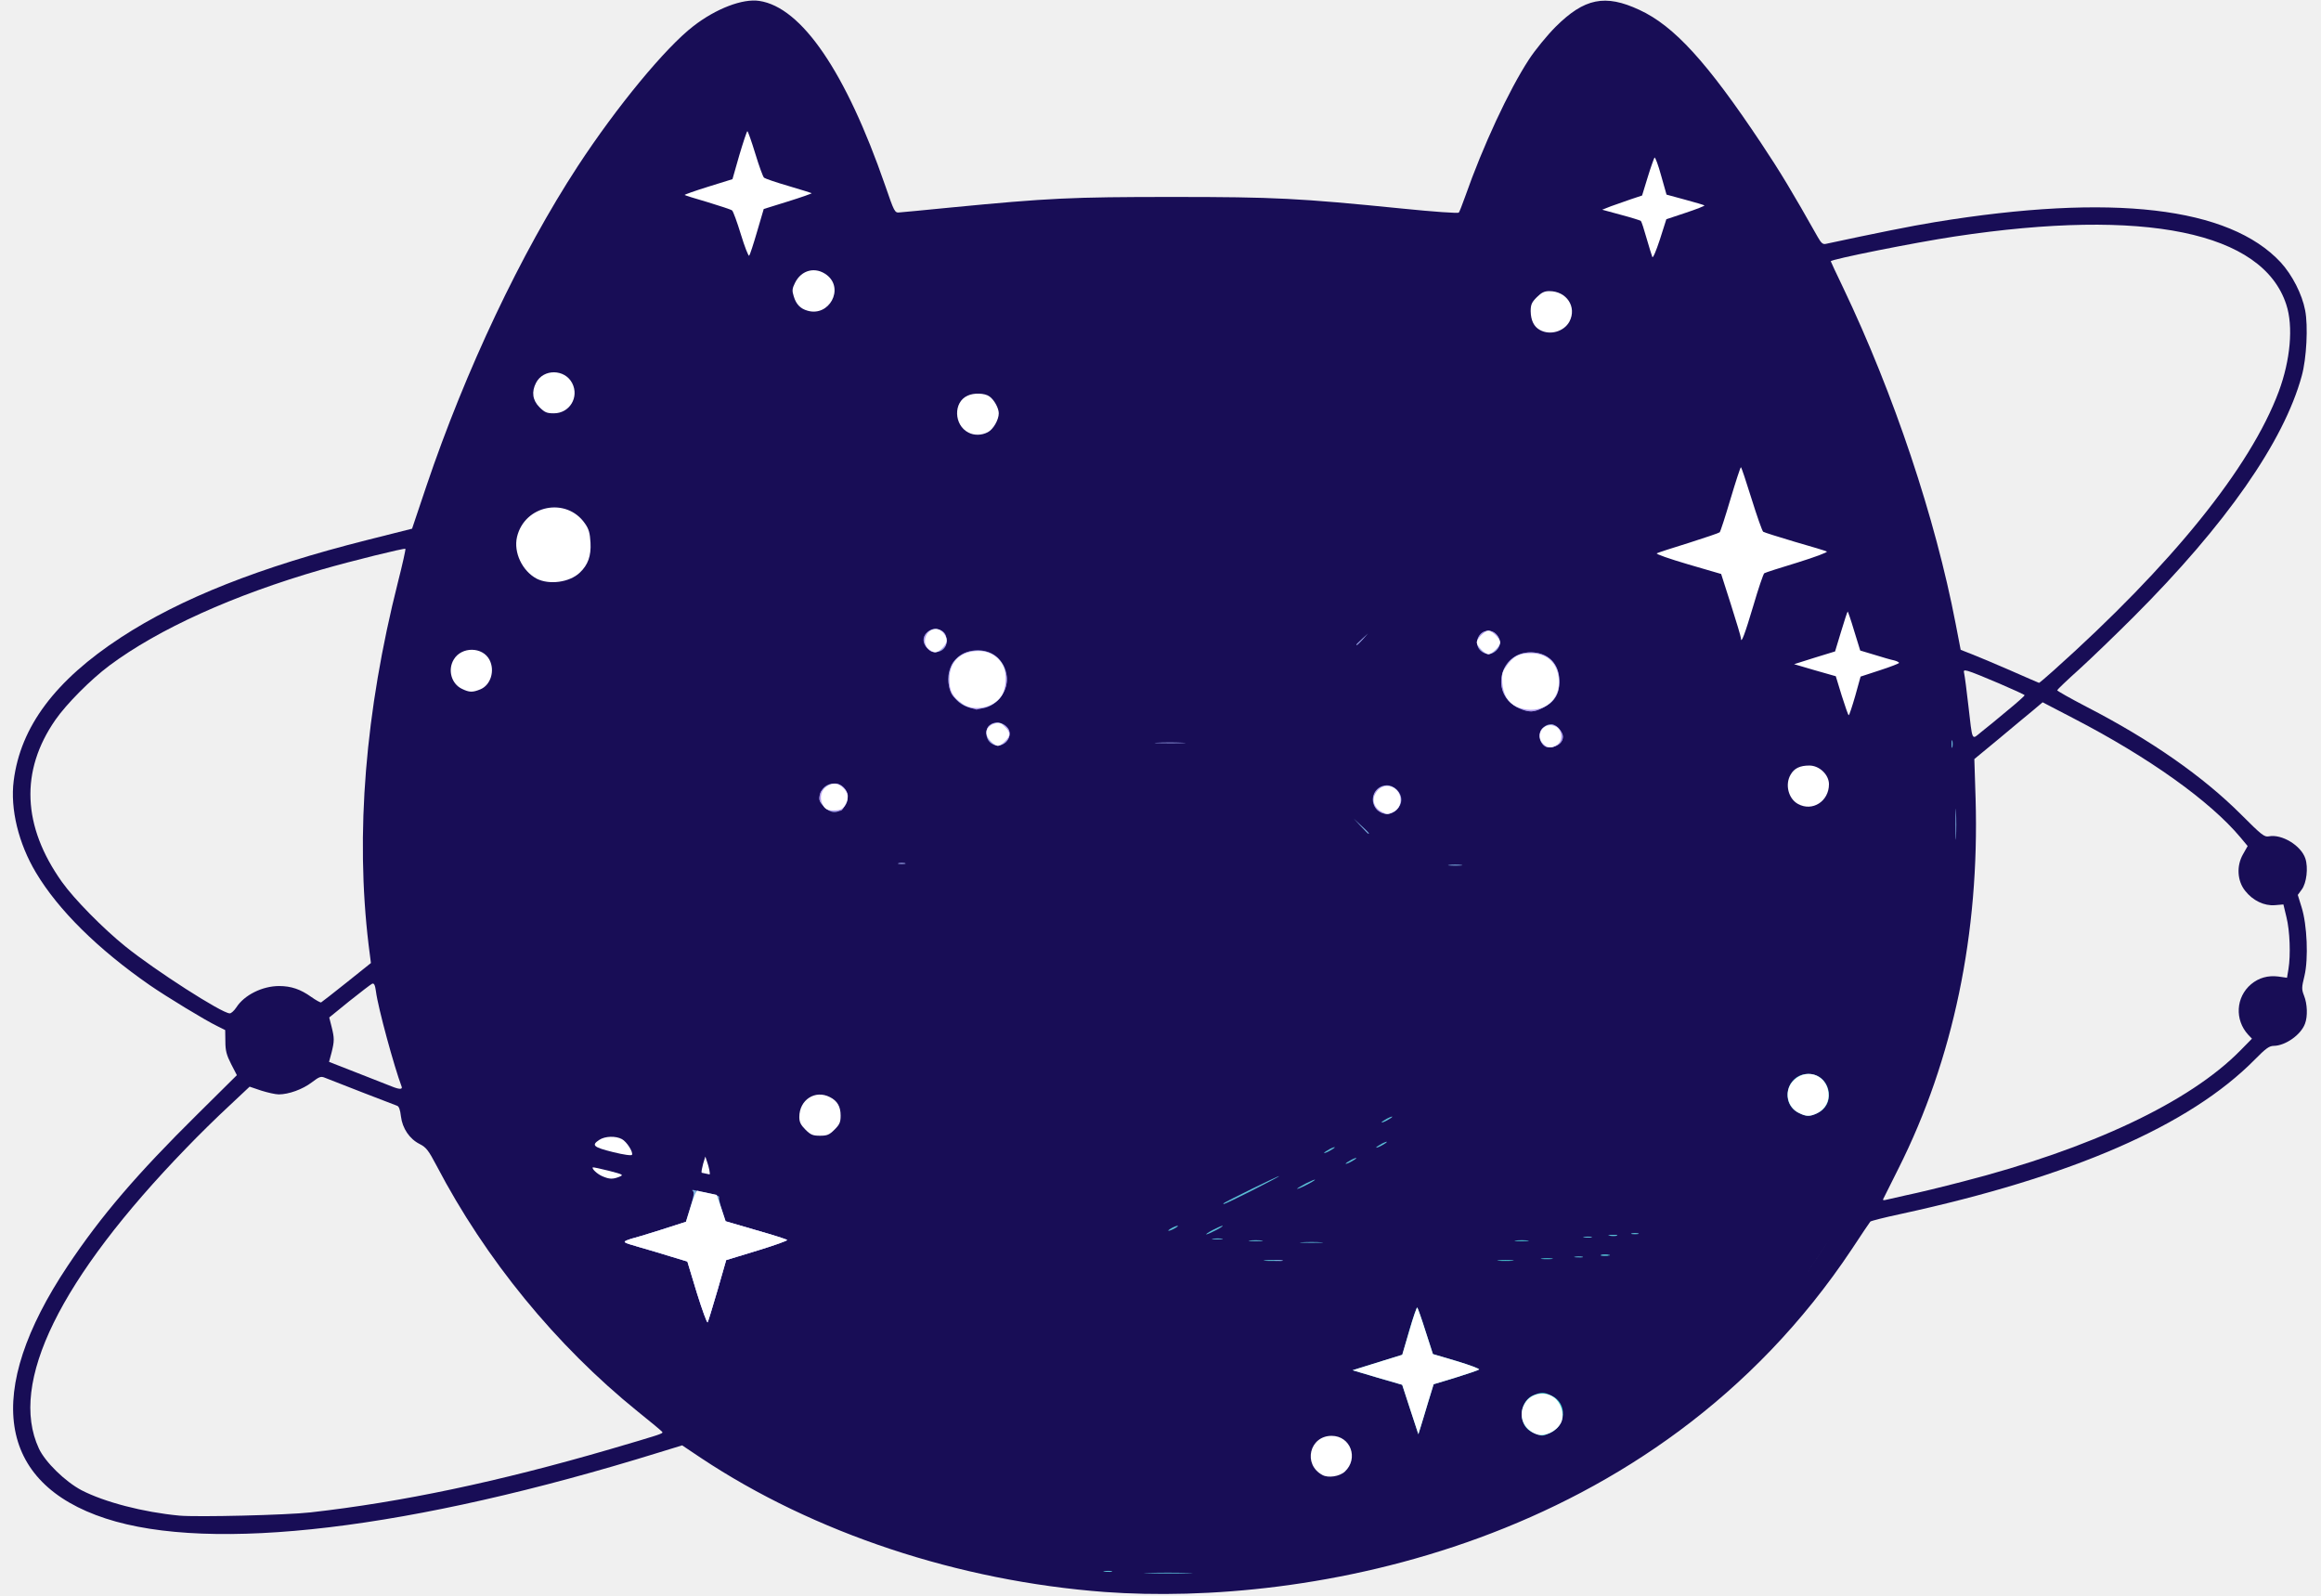
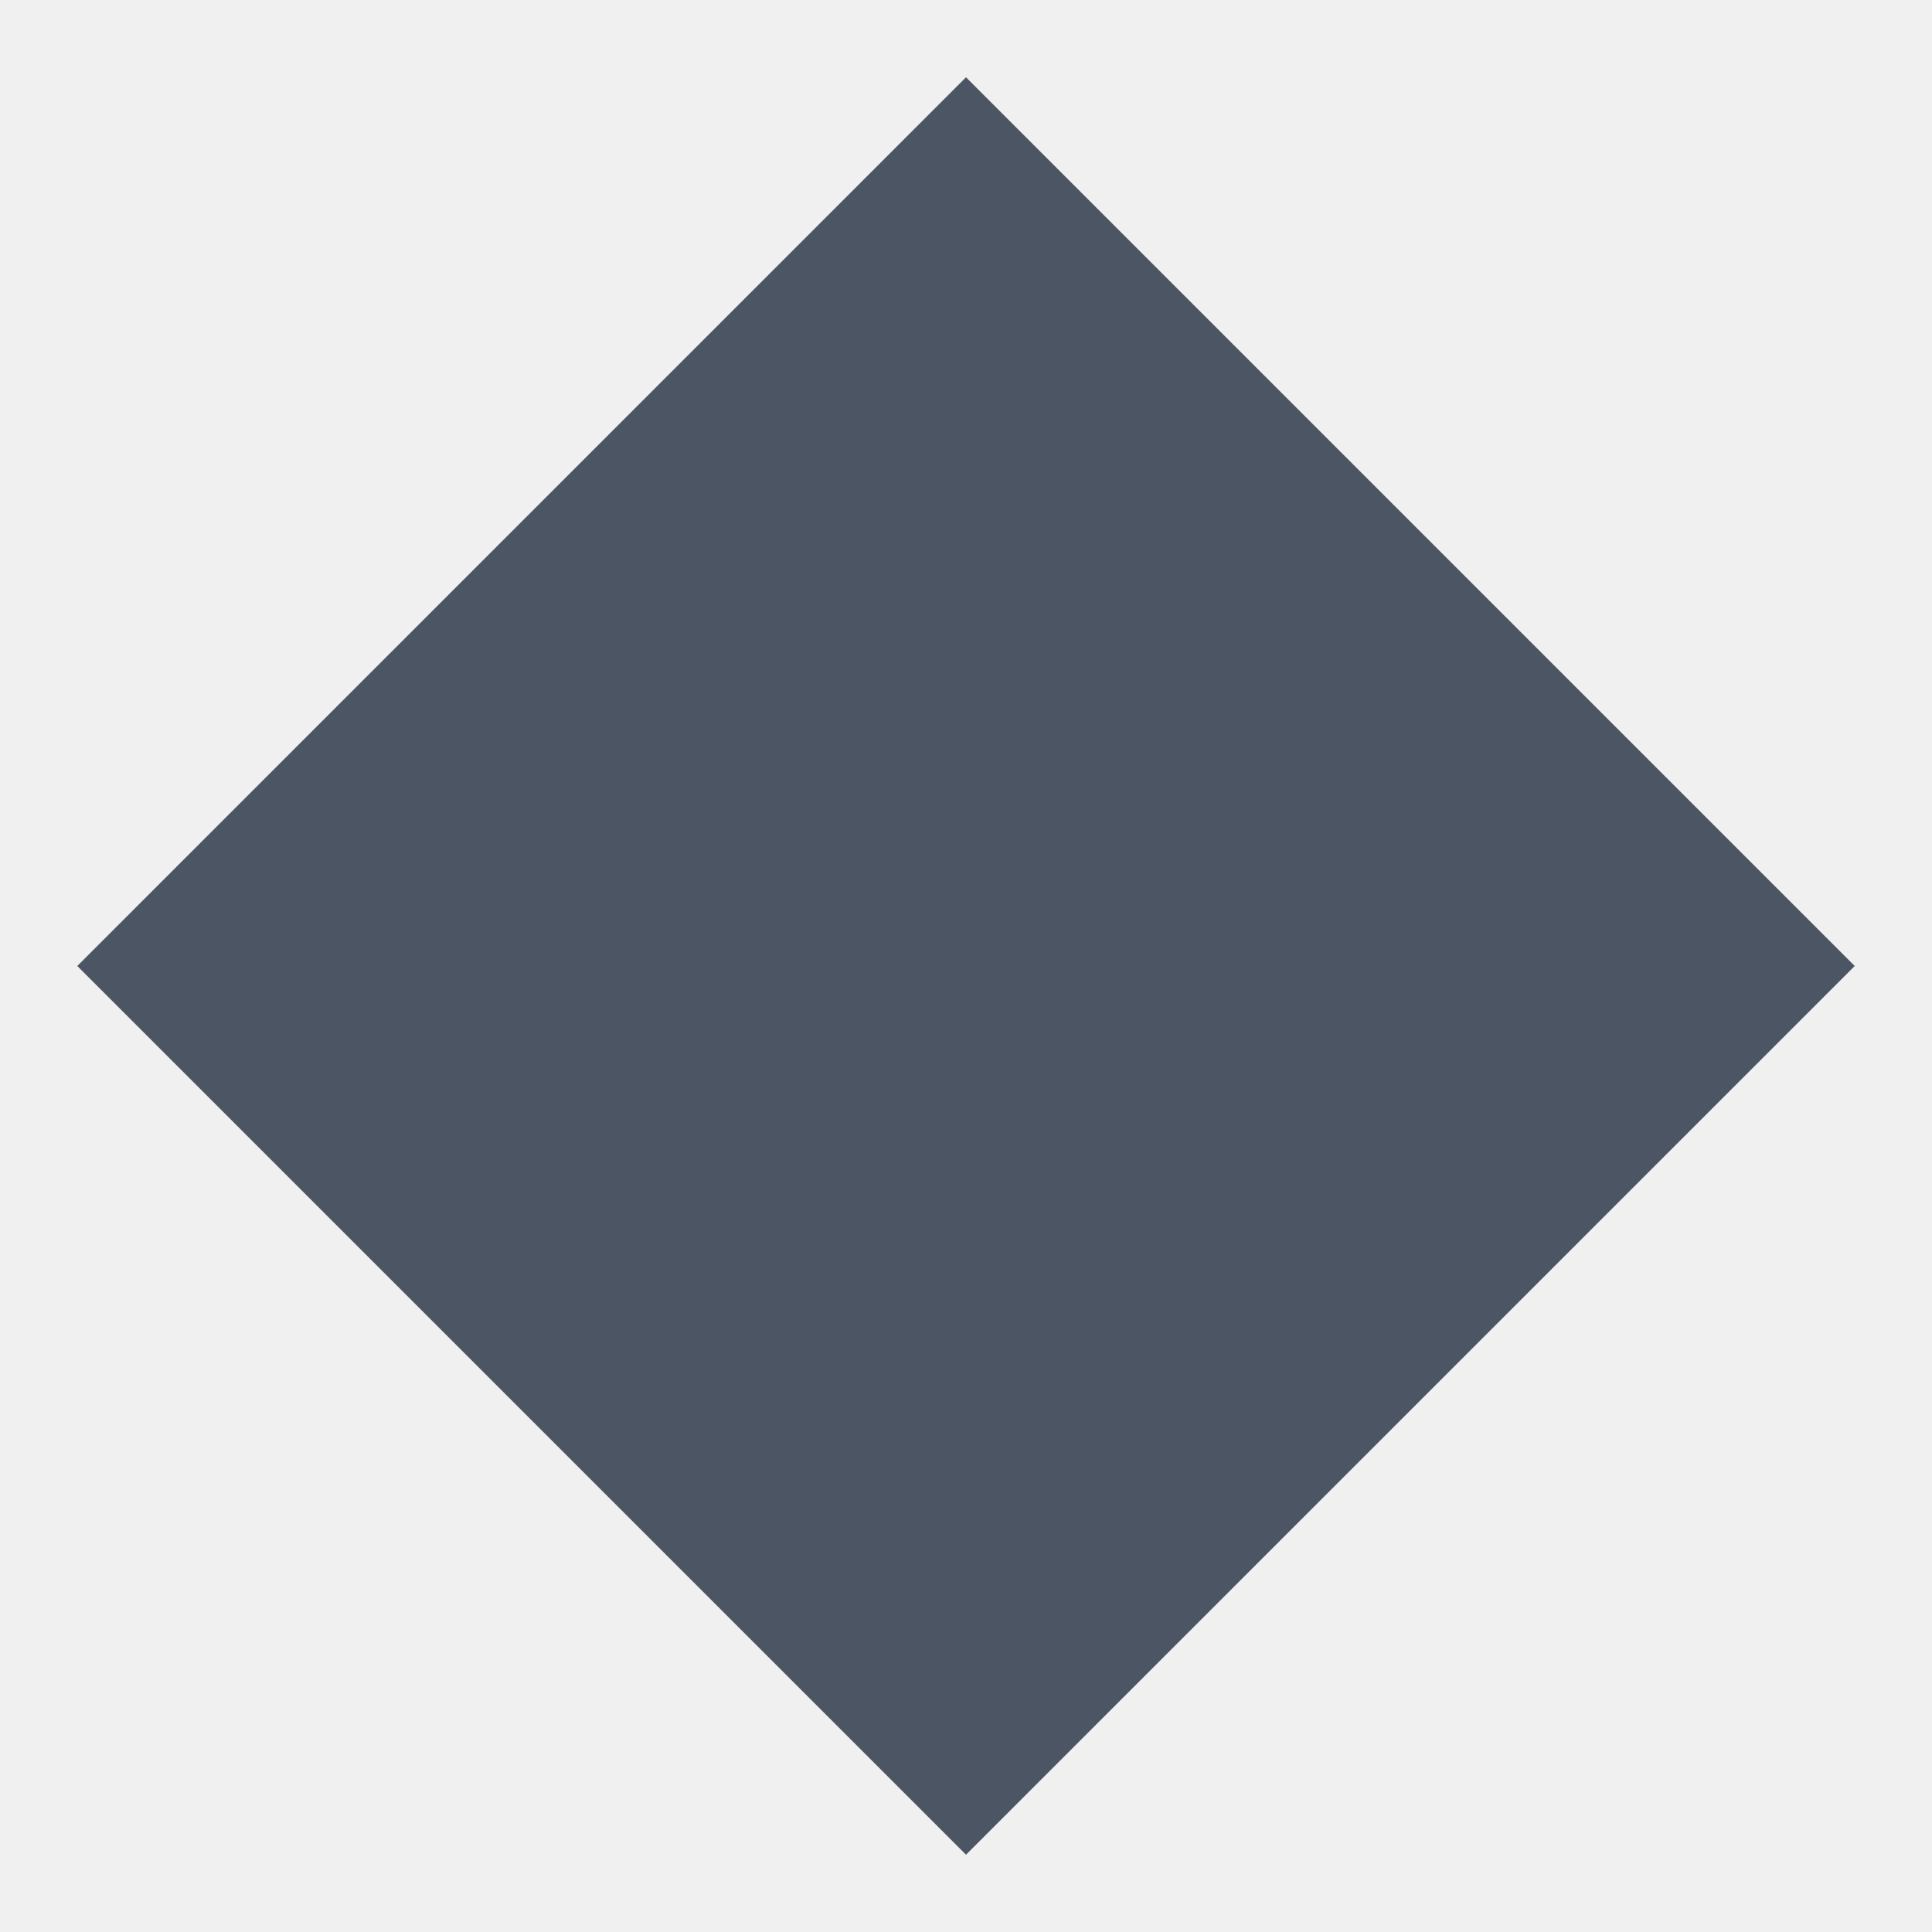
- <svg xmlns="http://www.w3.org/2000/svg" version="1.1" width="128" height="88">
-   <svg width="128" height="88" class="img-fluid" viewBox="0 0 12780 8880">
-     <defs>
-       <linearGradient id="SvgjsLinearGradient1002" x1="27.23%" x2="62.128%" y1="-7.883%" y2="79.167%" gradientUnits="userSpaceOnUse">
-         <stop offset="0%" style="stop-color:#000" />
-         <stop offset="11%" style="stop-color:#e47bf8" />
-         <stop offset="100%" style="stop-color:#3fc9cf" />
-       </linearGradient>
-     </defs>
-     <path fill="#180d56" d="M6080 8859c-814-61-1619-328-2249-747l-103-69-127 39c-1381 428-2491 561-3081 368-604-197-680-703-212-1405 187-280 384-510 724-846l218-216-32-62c-25-49-32-74-32-125l-1-64-44-22c-65-31-285-165-376-228-288-200-509-418-633-626-97-162-144-354-124-511 38-301 231-559 597-798 334-218 771-391 1370-542l250-63 80-238c218-645 527-1297 842-1779 216-330 488-660 644-780C3916 48 4065-9 4157 5c236 35 482 396 700 1025 52 151 54 155 81 152 15-1 142-13 282-27 548-53 674-59 1235-59 575 0 704 7 1284 65 167 17 307 27 311 22 4-4 19-44 35-88 99-282 243-592 356-765 34-52 101-134 148-181 160-159 275-183 466-94 193 89 377 291 677 741 108 162 174 272 315 522 20 35 29 43 46 39 260-56 483-101 607-121 985-161 1637-85 1924 224 64 70 119 177 136 267 17 87 8 268-19 365-100 366-422 827-936 1341-100 100-236 231-303 292-67 60-122 113-122 116 0 4 73 45 163 92 359 185 649 388 860 599 115 115 130 127 155 122 72-14 179 51 203 123 17 51 7 137-20 173l-22 30 21 68c31 97 39 288 16 383-16 65-16 74-2 110 18 45 21 115 5 156-23 62-109 122-174 123-25 0-45 15-105 76-362 367-1015 652-1973 860-89 19-164 38-167 42-4 4-49 72-102 152-1104.26 1660.902-3040.998 1989.747-4158 1909Zm4045-1981c-309.216 466.318 11.675-17.304 0 0zM1660 8416c506-57 1044-170 1665-351 283-83 296-87 293-96-2-4-64-56-138-115-454-367-846-846-1119-1368-45-85-57-101-94-120-56-28-96-87-104-154-4-36-11-56-22-59-17-6-356-137-402-156-22-9-31-5-72 26-51 39-129 67-184 67-18 0-62-10-97-21l-65-22-115 108c-64 59-171 164-238 234-704 727-989 1307-820 1671 35 76 147 185 238 233 128 66 343 122 544 141 98 9 601-3 730-18zm8594-1706C0 0 0 0 10254 6710Zm291-60c55-11 195-45 310-75 713-183 1262-442 1544-729l65-66-21-22c-76-83-69-209 16-281 43-36 94-50 151-43l49 7 8-48c13-78 8-213-11-289l-17-71-47 4c-59 5-123-25-166-80-44-55-49-138-12-203l26-46-40-48c-170-203-511-446-928-662l-173-90-52 44c-29 23-114 95-190 158l-138 114 7 221c22 747-124 1450-429 2057-45 90-84 167-86 172-2 4 5 6 15 3 11-3 64-15 119-27zm-8378-603c-41-108-132-441-143-530-5-35-10-47-21-43-7 3-64 47-127 97l-112 91 13 51c16 64 16 80 0 144l-14 52 156 61c86 34 172 67 191 75 44 18 63 18 57 2zm-920-441c44-69 145-119 238-119 67 0 119 18 178 60 27 19 52 33 56 31s68-52 142-111l135-108-13-102c-74-616-19-1296 164-2020 25-98 43-180 41-183-6-5-298 67-468 116-491 142-906 330-1180 534-104 78-239 214-300 302-197 284-184 591 36 901 69 97 231 261 354 360 165 133 537 372 580 372 8 1 25-15 37-33zm9856-1652c53-43 96-82 96-85 1-6-276-125-315-135-24-6-26-5-21 17 3 13 13 89 22 169 25 214 17 198 74 152 27-21 92-74 144-118zm255-221c659-589 1097-1131 1255-1554 65-175 82-363 42-484-131-404-787-539-1845-379-225 34-690 127-690 138 0 2 31 68 69 147 282 591 513 1281 626 1870l28 145 61 24c34 13 131 54 216 91 85 38 157 68 159 69 2 0 38-30 79-67z" />
-     <g fill="url(#a)" style="transform:none">
-       <path d="M6105 8749c-784-59-1543-303-2148-689l-89-57 199-68c655-224 1417-531 2107-849l230-106 145 10c456 31 1365 40 1831 20 585-26 1134-79 1609-155 85-14 156-23 158-21 6 6-42 76-150 219-512 675-1235 1180-2092 1460-370 122-641 177-1140 234-84 9-545 11-660 2z" />
-       <path d="M6930 6909c-113-5-234-11-270-15l-65-6 220-107c738-360 1668-880 2380-1331 552-350 985-653 1570-1098l43-32 7 135c6 116 4 200-10 430-6 88-38 328-61 455-68 375-172 701-330 1029-57 117-157 308-179 339-6 7-437 74-655 101-420 52-783 82-1235 101-275 11-1111 11-1415-1z" />
-     </g>
-     <g fill="#38CDCD" style="transform:none">
-       <path fill="url(#a)" d="M5811 8719c-667-88-1329-324-1854-659l-89-57 199-68c655-224 1417-531 2107-849l230-106 145 10c314 21 646 30 1116 30 617 0 971-15 1479-61 120-11 220-18 221-17 2 2-273 149-610 328-581 308-613 326-587 337 19 8 23 13 12 16-8 3-66 22-127 42-62 20-121 44-131 53-11 9-34 67-52 127-18 61-36 116-40 124-5 9-17-16-35-70-15-46-30-88-32-92-4-7-129 55-301 151l-63 34 26 28c91 95-28 250-143 186-30-16-62-65-62-93 0-13-2-23-5-23-2 0-280 146-617 325-336 179-619 325-627 324-9 0-81-9-160-20z" />
-       <path d="M8490 7983c-39-12-63-30-76-55-31-60-7-140 51-164 44-18 59-18 101 2 91 43 83 170-12 210-35 15-40 15-64 7z" />
-       <path fill="url(#a)" d="M6930 6909c-113-5-234-11-270-15l-65-6 220-107c738-360 1668-880 2380-1331 552-350 985-653 1570-1098l43-32 7 135c6 116 4 200-10 430-6 88-38 328-61 455-62 342-167 683-299 965l-41 90-367 195c-230 122-330.934 178.747-347.857 188.486-16.519 12.371-.686.277-14.229 13.494-14 0-81.914 14.02-144.914 23.02-287 39-765 77-1185 95-275 11-1111 11-1415-1z" />
-     </g>
-     <g fill="#47C6D1" style="transform:none">
-       <path fill="url(#a)" d="M4755 8456c-298-114-558-243-798-396l-89-57 199-68c655-224 1417-531 2107-849l230-106 145 10c294 20 637 30 1071 32 323 2 391 4 250 8l-195 5-1388 738c-764 405-1389 737-1390 737-1-1-65-25-142-54z" />
-       <path d="m7780 7844-45-138-138-40-138-41 38-12c21-6 83-26 138-43l101-31 38-135c22-74 42-132 45-128 3 3 24 62 46 132l41 127 132 39c73 22 129 43 125 47-5 4-63 24-131 45l-122 37-31 101c-16 56-36 118-42 139l-12 38-45-137zm493-831c20-2 54-2 75 0 20 2 3 4-38 4s-58-2-37-4zm240-10c15-2 39-2 55 0 15 2 2 4-28 4s-43-2-27-4zm335-20c12-2 30-2 40 0 9 3-1 5-23 4-22 0-30-2-17-4z" />
-       <path fill="url(#a)" d="M6930 6909c-113-5-234-11-270-15l-65-6 220-107c738-360 1668-880 2380-1331 552-350 985-653 1570-1098l43-32 7 135c6 116 4 200-10 430-8 122-66 521-77 530-2 1-640 340-1419 754l-1416 751-379-2c-208 0-471-5-584-9z" />
-       <path d="M8368 6903c17-2 47-2 65 0 17 2 3 4-33 4s-50-2-32-4z" />
-       <path fill="url(#a)" d="M6240 6869c-585-47-1241-128-1770-220-612-105-1352-279-1806-424l-111-35-7-40c-14-89-118-158-219-147l-53 7-36-113c-179-549-220-1227-117-1957 99-702 343-1465 709-2216 230-473 433-801 713-1153 298-374 511-511 669-430 103 53 231 223 349 464 82 169 113 246 194 480 49 139 68 184 88 199 26 19 29 19 364-13 480-45 539-49 914-62 521-18 975 1 1667 71 337 34 338 34 366-42 204-565 348-848 516-1015 77-77 128-103 201-103 146 1 345 154 545 420 426 566 770 1231 1028 1990 186 545 314 1122 351 1585l7 80-82 63c-899 696-1915 1350-3054 1967-474 256-1275 657-1307 654-8-1-61-6-119-10zm271-2038c23-19 24-25 27-187l3-169 73-90c97-119 101-128 87-176-19-62-42-69-240-69h-169l-26 31c-45 53-37 83 54 200l80 102v336l26 20c33 26 55 26 85 2zm1684-36c76-16 189-66 260-115 212-146 341-435 306-684-29-206-127-381-279-496-307-232-733-197-988 83-76 83-119 155-157 264-30 83-32 96-32 233s2 150 32 233c86 244 268 412 514 477 91 23 245 26 344 5zm-3082-11c93-20 236-90 311-151 173-142 278-384 263-608-21-316-235-580-542-666-111-31-269-31-379 0-458 128-679 633-460 1051 104 199 289 334 529 384 51 10 213 5 278-10z" />
-       <path d="M8888 6873c12-2 30-2 40 0 9 3-1 5-23 4-22 0-30-2-17-4zm1054-680c-108-53-68-217 53-217s160 166 51 218c-42 20-62 20-104-1z" />
-     </g>
-     <g fill="#5ABDD5" style="transform:none">
-       <path d="M6322 8753c59-2 158-2 220 0 62 1 14 3-107 3s-172-2-113-3zm-244-10c12-2 30-2 40 0 9 3-1 5-23 4-22 0-30-2-17-4z" />
-       <path fill="url(#a)" d="m3967 8066-99-63 199-68c221-75 618-220 792-289 63-25 116-44 117-43 2 1-208 114-466 251-409 218-467 251-452 262 41 32-1 9-91-50zm-300-207c-166-126-311-256-488-437-289-296-512-598-690-936l-50-96 49-48 50-49 59 19c252 80 810 228 1083 286 52 12 147 32 210 46 565 122 1516 259 2127 307 90 7 159 16 155 20-10 10-371 172-654 293-531 227-1044 424-1556 596l-203 69-92-70z" />
-       <path d="M6973 7013c20-2 54-2 75 0 20 2 3 4-38 4s-58-2-37-4zm1725-20c12-2 30-2 40 0 9 3-1 5-23 4-22 0-30-2-17-4zm145-10c9-2 25-2 35 0 9 3 1 5-18 5s-27-2-17-5zm-1665-70c28-2 76-2 105 0 28 2 5 3-53 3s-81-1-52-3zm-290-10c17-2 47-2 65 0 17 2 3 4-33 4s-50-2-32-4zm-205-10c15-2 37-2 50 0 12 2 0 4-28 4-27 0-38-2-22-4zm2065-10c12-2 30-2 40 0 9 3-1 5-23 4-22 0-30-2-17-4z" />
-       <path fill="url(#a)" d="M6240 6869c-585-47-1241-128-1770-220-612-105-1352-279-1806-424l-111-35-7-40c-14-89-118-158-219-147l-53 7-36-113c-179-549-220-1227-117-1957 99-702 343-1465 709-2216 230-473 433-801 713-1153 298-374 511-511 669-430 103 53 231 223 349 464 82 169 113 246 194 480 49 139 68 184 88 199 26 19 29 19 364-13 480-45 539-49 914-62 521-18 975 1 1667 71 337 34 338 34 366-42 204-565 348-848 516-1015 77-77 128-103 201-103 146 1 345 154 545 420 426 566 770 1231 1028 1990 186 545 314 1122 351 1585l7 80-82 63c-580 449-1177 860-1863 1281-108 66-202 122-209 124-6 1-20 10-30 20s-23 15-28 12c-6-4-10-2-10 4s-10 15-21 22c-16 8-20 8-14-1 4-6-16 0-44 15-29 14-49 30-46 35s0 12-6 16c-8 4-9 3-5-4s4-12 0-12c-17 0-2071 1096-2067 1103 2 4-4 6-14 6-10-1-65-6-123-10zm271-2038c23-19 24-25 27-187l3-169 73-90c97-119 101-128 87-176-19-62-42-69-240-69h-169l-26 31c-45 53-37 83 54 200l80 102v336l26 20c33 26 55 26 85 2zm1684-36c76-16 189-66 260-115 212-146 341-435 306-684-29-206-127-381-279-496-307-232-733-197-988 83-76 83-119 155-157 264-30 83-32 96-32 233s2 150 32 233c86 244 268 412 514 477 91 23 245 26 344 5zm-3082-11c93-20 236-90 311-151 173-142 278-384 263-608-21-316-235-580-542-666-111-31-269-31-379 0-458 128-679 633-460 1051 104 199 289 334 529 384 51 10 213 5 278-10z" />
-       <path d="M8893 6873c9-2 25-2 35 0 9 3 1 5-18 5s-27-2-17-5zm-2213-28c25-13 50-24 55-24 6 0-10 11-35 24s-49 24-55 24c-5 0 10-11 35-24zm2333 18c9-2 25-2 35 0 9 3 1 5-18 5s-27-2-17-5zm-2563-28c14-8 30-14 35-14 6 0-1 6-15 14s-29 14-35 14c-5 0 1-6 15-14zm291-139c10-9 309-156 309-151s-296 155-307 155c-3 0-4-2-2-4zm409-81c0-2 23-16 50-30 28-14 50-23 50-20 0 2-22 16-50 30-27 14-50 23-50 20zm270-139c0-3 14-12 30-21 17-9 30-13 30-11 0 3-13 12-30 21-16 9-30 13-30 11zm-120-60c0-3 14-12 30-21 17-9 30-13 30-11 0 3-13 12-30 21-16 9-30 13-30 11zm290-30c0-3 14-12 30-21 17-9 30-13 30-11 0 3-13 12-30 21-16 9-30 13-30 11zm30-140c0-3 14-12 30-21 17-9 30-13 30-11 0 3-13 12-30 21-16 9-30 13-30 11z" />
-       <path fill="url(#a)" d="M9890 4995c0-2 60-45 133-96 200-140 465-334 632-463l150-116 6 73c4 39 6 131 6 202l-1 130-5-107-6-106-457 243c-252 133-458 242-458 240z" />
-     </g>
-     <g fill="#68B6D9" style="transform:none">
-       <path fill="url(#a)" d="M3199 7442c-308-314-527-609-710-956l-50-96 49-48 50-49 59 19c251 80 806 226 1083 287 357 77 604 124 970 185 80 13 135 25 124 25-12 1-208 100-435 221-228 121-420 218-426 215-7-2-13 0-13 6s-7 36-17 67l-16 57-12-35c-6-19-17-35-23-35s-121 58-256 130l-245 130 36 37c21 21 35 38 31 38-3 0-92-89-199-198z" />
-       <path d="M8133 6913C0 0 0 0 8133 6913Z" />
-       <path fill="url(#a)" d="M4860 6713c-14-2-135-22-270-44-649-106-1433-287-1926-444l-111-35-7-40c-14-89-118-158-219-147l-53 7-36-113c-179-549-220-1227-117-1957 99-702 343-1465 709-2216 230-473 433-801 713-1153 298-374 511-511 669-430 103 53 231 223 349 464 82 169 113 246 194 480 49 139 68 184 88 199 26 19 29 19 364-13 480-45 539-49 914-62 521-18 975 1 1667 71 337 34 338 34 366-42 121-335 194-511 278-668 113-213 249-385 343-430 125-61 289 11 480 212 216 226 532 705 755 1143 314 618 555 1308 691 1974 16 79 29 149 29 156 0 11-448 255-468 255-6 0-16 23-23 50-7 28-16 50-20 50s-10-17-14-37c-3-20-10-32-13-27-12 18-5269 2804-5288 2803-11-1-30-4-44-6zm1651-1882c23-19 24-25 27-187l3-169 73-90c97-119 101-128 87-176-19-62-42-69-240-69h-169l-26 31c-45 53-37 83 54 200l80 102v336l26 20c33 26 55 26 85 2zm1684-36c76-16 189-66 260-115 212-146 341-435 306-684-29-206-127-381-279-496-307-232-733-197-988 83-76 83-119 155-157 264-30 83-32 96-32 233s2 150 32 233c86 244 268 412 514 477 91 23 245 26 344 5zm-3082-11c93-20 236-90 311-151 173-142 278-384 263-608-21-316-235-580-542-666-111-31-269-31-379 0-458 128-679 633-460 1051 104 199 289 334 529 384 51 10 213 5 278-10z" />
-       <path d="M10792 4140c0-19 2-27 5-17 2 9 2 25 0 35-3 9-5 1-5-18z" />
-     </g>
-     <g fill="#7BADDE" style="transform:none">
-       <path d="m3810 7195-53-175-86-26c-47-15-129-39-181-54-90-26-94-28-67-39 16-6 31-11 34-11s70-20 149-45l143-46 25-82c19-62 22-83 13-90-7-5-2-7 13-3 14 3 51 11 82 17 32 6 55 16 52 21-3 4 4 37 15 71l21 63 168 49c92 26 170 51 174 55 5 3-70 30-165 59l-174 53-48 167c-27 91-51 172-55 179-3 7-30-67-60-163zm3218-182c12-2 30-2 40 0 9 3-1 5-23 4-22 0-30-2-17-4z" />
-       <path fill="url(#a)" d="M2687 6818c-96-146-160-254-216-366l-32-63 50-48 49-48 59 19c149 47 517 150 696 194 108 27 197 51 197 54s-160 91-355 194c-195 104-352 193-349 197 3 5 3 9 0 9-2 0-47-64-99-142zM3489 6449c-181-41-649-168-825-224l-111-35-7-40c-14-89-118-158-219-147l-53 7-36-113c-179-549-220-1227-117-1957 99-702 343-1465 709-2216 230-473 433-801 713-1153 298-374 511-511 669-430 103 53 231 223 349 464 82 169 113 246 194 480 49 139 68 184 88 199 26 19 29 19 364-13 480-45 539-49 914-62 521-18 975 1 1667 71 337 34 338 34 366-42 204-565 348-848 516-1015 77-77 128-103 201-103 146 1 345 154 545 420 349 464 638 986 881 1590 71 177 249 688 242 694-2 2-105 56-228 121-130 68-218 121-211 125 6 4-16 15-52 25-35 9-68 21-74 26s-14 6-17 2c-4-3-7-1-7 6 0 8-6 11-16 7-8-3-13-2-9 3 3 5-42 33-99 62l-104 53-42 146c-23 80-45 149-48 154-2 5-21-43-41-107-26-82-40-112-47-102s-817 445-829 445c-2 0-18-26-35-57-137-243-372-383-645-385-211-1-401 82-541 235-76 83-119 155-157 264-29 82-31 97-32 228 0 128 3 148 29 228 16 48 43 112 61 141 18 30 27 52 20 50-11-5-3743 1969-3755 1986-3 4-79-10-171-31zm3022-1618c23-19 24-25 27-187l3-169 73-90c97-119 101-128 87-176-19-62-42-69-240-69h-169l-26 31c-45 53-37 83 54 200l80 102v336l26 20c33 26 55 26 85 2zm-1398-47c93-20 236-90 311-151 173-142 278-384 263-608-21-316-235-580-542-666-111-31-269-31-379 0-458 128-679 633-460 1051 104 199 289 334 529 384 51 10 213 5 278-10z" />
-       <path d="M7998 4813c17-2 47-2 65 0 17 2 3 4-33 4s-50-2-32-4zm2816-228c0-77 2-107 3-67 2 40 2 103 0 140s-3 4-3-73zm-3309 13-40-43 43 40c39 36 47 45 39 45-2 0-21-19-42-42z" />
-     </g>
-     <g fill="#96A0E5" style="transform:none">
-       <path d="M3859 6440C0 0 0 0 3859 6440Z" />
-       <path fill="url(#a)" d="M2238 5898c-179-550-220-1228-117-1958 99-702 343-1465 709-2216 230-473 433-801 713-1153 298-374 511-511 669-430 103 53 231 223 349 464 82 169 113 246 194 480 49 139 68 184 88 199 26 19 29 19 364-13 480-45 539-49 914-62 521-18 975 1 1667 71 337 34 338 34 366-42 204-565 348-848 516-1015 77-77 128-103 201-103 146 1 345 154 545 420 112 149 313 451 410 615 129 221 372 708 344 690-8-5-4330 2281-4452 2355l-47 29 7-32c4-18 7-81 7-142-1-85-6-127-24-185-79-257-264-440-516-511-111-31-269-31-379 0-172 48-326 158-421 301-240 361-117 856 262 1053 35 17 63 34 63 37 0 8-2349 1253-2373 1257-20 4-26-6-59-109z" />
-       <path d="M4933 4803c9-2 25-2 35 0 9 3 1 5-18 5s-27-2-17-5zm2662-298c-50-49-15-135 55-135 41 0 80 39 80 80s-39 80-80 80c-19 0-40-9-55-25zm-3077-15c-25-26-29-36-24-63 8-41 39-67 80-67 69 0 101 86 51 135-33 34-70 32-107-5zm3999-348c-39-43-8-112 49-112 25 0 64 43 64 69 0 50-80 80-113 43zm-3077-12c-25-25-26-72-2-93 41-37 112-6 112 48 0 14-9 34-20 45s-31 20-45 20-34-9-45-20zm932 3c37-2 100-2 140 0 40 1 10 3-67 3s-110-1-73-3zm2012-192c-162-74-112-311 66-311 96 0 160 64 160 161 0 70-27 115-90 147-53 27-82 27-136 3zm-3049-1c-103-23-156-137-109-237 48-99 204-115 273-27 96 122-14 298-164 264zm2835-320c-40-40-11-110 45-110 32 0 65 33 65 65s-33 65-65 65c-14 0-34-9-45-20zm-3078-13c-27-29-28-61-2-87 43-43 110-14 110 48 0 57-68 82-108 39zm2388-20c0-2 15-16 33-33l32-29-29 33c-28 30-36 37-36 29z" />
-     </g>
-     <g fill="#AC96EA" style="transform:none">
-       <path d="m3810 7195-53-175-86-26c-47-15-129-39-181-54-90-26-94-28-67-39 16-6 31-11 34-11s70-20 149-45l143-46 221-3 168 49c92 26 170 51 174 55 5 3-70 30-165 59l-174 53-48 167c-27 91-51 172-55 179-3 7-30-67-60-163zm45-757C0 0 0 0 3855 6438Z" />
-       <path fill="url(#a)" d="M2067 4781c-7-67 8-448 23-596 83-796 332-1624 740-2461 230-473 433-801 713-1153 298-374 511-511 669-430 103 53 231 223 349 464 82 169 113 246 194 480 49 139 68 184 88 199 26 19 29 19 364-13 480-45 539-49 914-62 521-18 975 1 1667 71 337 34 338 34 366-42 121-335 194-511 278-668 113-213 249-385 343-430 150-73 371 56 606 355 70 88 243 335 238 339-2 2-97 52-212 112-135 71-206 114-205 123 2 9 42 25 107 42 57 15 105 30 108 32 2 3-44 21-104 41l-108 36-34 110c-19 61-37 107-41 103s-17-46-30-93-26-92-31-100c-4-8-35-22-69-31-59-17-62-17-93 1-18 10-923 492-2012 1070-1740 924-1987 1053-2040 1061-164 24-295 89-414 206-46 46-85 83-87 83-1 0-501 265-1111 588-609 324-1122 596-1139 605l-31 16-6-58z" />
-       <path d="M7597 4508c-26-23-31-81-8-106 57-67 165-4 132 77-21 50-82 65-124 29zm-3079-21c-29-30-31-38-22-73 7-25 53-54 86-54 30 0 68 38 68 69 0 24-26 80-38 82-47 9-69 3-94-24zm3998-348c-23-34-21-76 6-90 40-21 67-19 88 8 36 46 17 90-43 100-28 4-37 1-51-18zm-3070-13c-42-41-29-95 26-103 21-3 58 13 70 31 23 33-1 81-44 91-21 5-33 1-52-19zm2936-188c-179-87-86-345 110-303 71 16 113 68 117 148s-30 130-112 165c-39 17-65 14-115-10zm-3043 3c-33-8-93-49-109-75-30-47-23-146 13-187 34-40 68-56 120-58 84-4 139 36 166 122 25 76-28 167-111 192-28 8-52 14-52 14-1-1-13-4-27-8zm2835-327c-20-19-24-31-19-52 7-32 31-52 60-52s53 20 60 52c5 21 1 33-19 52-14 15-32 26-41 26s-27-11-41-26zm-3080-5c-38-42-22-95 32-105 44-8 74 16 74 60 0 24-7 36-29 49-38 22-54 21-77-4z" />
-     </g>
-     <path fill="url(#a)" d="M2164 3688c3-13 15-72 26-133 168-872 660-2028 1163-2733 201-281 408-518 535-609 126-91 239-116 324-72 103 53 231 223 349 464 82 169 113 246 194 480 49 139 68 184 88 199 26 19 29 19 364-13 496-47 533-49 948-62 248-8 438-9 548-3l169 9-1835 974c-1010 536-1838 973-1842 972-4-2-19 8-33 22-37 35-92 57-149 58-42 1-44 2-15 8 29 5-4 25-397 234-236 125-432 227-435 227-4 0-4-10-2-22zm1063-675c-2-16-4-5-4 22 0 28 2 40 4 28 2-13 2-35 0-50zM8639 262c16-30 113-110 154-127 38-16 117-21 117-7 0 4-64 40-141 80-102 53-137 68-130 54z" style="transform:none" />
-     <path fill="url(#a)" d="M2550 2376c0-3 22-61 49-128 225-564 521-1112 814-1508 375-507 620-690 800-599 162 83 352 412 528 911l48 137-52 29c-29 16-410 219-849 451l-796 423 20 34c47 80-6 174-98 174-39 0-51-5-80-34-26-26-34-43-35-73-1-22-4-29-6-16-3 16-33 37-111 79-59 31-135 72-169 91-35 19-63 32-63 29zm408-290c15-9 21-15 14-16-17 0-72 55-72 72 1 7 7 1 16-14 8-15 27-34 42-42z" style="transform:none" />
-     <path fill="#FFF" d="M7291 8208c-110-59-72-218 51-218 106 0 152 126 74 199-29 27-92 37-125 19zm1194-226c-76-26-108-106-68-172 36-62 124-74 175-23 34 35 46 95 26 132-25 47-89 77-133 63zm-705-138-45-138-138-40-138-41 38-12c21-6 83-26 138-43l100-31 40-134c21-74 41-132 44-129s24 62 46 132l41 127 132 39c73 22 129 43 125 47-5 4-63 24-131 45l-122 37-31 101c-16 56-36 118-42 139l-12 38zm-3970-649-53-175-86-26c-47-15-129-39-181-54-90-26-94-28-67-39 16-6 31-11 34-11s70-20 149-45l143-46 26-84c14-47 31.559-90.785 38.248-88.723 7.248 2.234-2.735-1.198 17.315 4.064l89.466 18.957L3947 6726l23 70 168 49c92 26 170 51 174 55 5 3-70 30-165 59l-174 53-48 167c-27 91-51 172-55 179-3 7-30-67-60-163zm-525-649c-29-12-62-43-54-50 2-1 42 7 89 19 81 21 84 23 57 34-36 14-54 13-92-3zm551.255-20.146c-2-5 2.745-28.854 8.745-50.854l12-39 11 33c7 19 18.75 67.437 11.876 66.112-14.893-2.87-14.406-3.456-43.62-9.258zM3343 6411c-109-27-122-38-76-68 32-21 91-23 126-4 26 14 63 71 56 87-2 6-46 0-106-15zm1071-125c-26-26-34-42-34-70 0-96 88-153 170-111 42 21 60 53 60 103 0 37-6 50-34 78-29 29-41 34-81 34s-52-5-81-34zm5528-93c-64-31-82-117-37-172 69-81 188-47 202 57 7 50-18 95-63 117-40 19-61 19-102-2zM7620 4517c-38-19-54-60-38-94 20-42 58-59 96-44 61 25 65 113 6 140-31 14-33 14-64-2zm-3104-29c-25-35-20-83 10-107 35-28 69-26 99 4 27 26 31 54 14 88-16 30-28 37-71 37-27 0-41-6-52-22zm5422-14c-54-29-74-109-41-164 20-35 52-50 104-50 56 0 109 51 109 104 0 95-92 154-172 110zm-1418-334c-50-50 4-128 68-98 38 18 44 79 10 102-30 21-54 20-78-4zm-3075-15c-40-40-27-87 27-100 21-5 33-1 52 19 32 31 33 50 1 81-13 14-31 25-40 25s-27-11-40-25zm4736-254-33-108-116-33-116-34 114-36 114-35 33-109c18-60 35-111 37-113 1-2 18 46 36 107l34 110 80 24c45 14 93 28 109 31 15 4 27 10 27 14 0 3-48 22-107 41l-107 35-30 108c-17 59-33 107-36 107s-20-49-39-109zm-1809 62c-49-24-75-68-80-132-3-46 0-62 20-90 39-58 72-76 138-76 92 0 150 54 157 147 7 97-60 168-157 168-25 0-60-8-78-17zm-3082-15c-57-39-75-72-75-138 0-92 54-150 147-157 65-5 121 24 150 77 26 47 21 134-10 177-45 63-149 83-212 41zm-2788-85c-58-28-80-105-45-163 43-73 161-72 199 2 31 60 7 140-51 164-44 18-62 17-103-3zm5673-218c-14-13-25-31-25-40 0-21 44-65 65-65s65 44 65 65-44 65-65 65c-9 0-27-11-40-25zm-3075-3c-43-35-15-112 41-112 27 0 59 35 59 64 0 25-41 66-65 66-7 0-23-8-35-18zm4520-61c0-7-25-91-55-185l-55-172-185-54c-102-30-180-57-173-61s87-30 178-58c91-29 168-55 172-59s31-87 60-185c29-97 55-177 58-177s29 79 59 175 59 179 65 184c6 4 85 29 176 56 91 26 171 50 178 54s-66 31-162 61c-96 29-180 56-186 60-5 3-33 85-61 181-47 158-69 217-69 180zm-6702-331c-80-43-129-146-109-232 42-178 275-224 378-75 22 31 28 54 31 107 4 73-14 124-60 167-57 54-170 69-240 33zm2403-813c-81-41-85-169-5-205 35-17 96-15 122 4 26 18 52 65 52 94 0 36-31 90-61 105-34 18-76 19-108 2zm-2387-141c-39-39-45-86-19-136 41-79 160-77 201 2 40 78-14 168-102 168-39 0-51-5-80-34zm5567-430c-33-18-50-53-51-104 0-37 6-50 34-78 26-26 42-34 70-34 96 0 154 88 112 169-30 56-108 79-165 47zm-4075-107c-40-11-64-36-77-80-10-31-9-43 7-75 36-73 115-92 178-43 97 76 12 233-108 198zm4701-299c-3-8-18-55-32-104-14-50-28-93-32-97-5-3-55-19-112-34l-103-28 48-19c27-10 77-27 111-39l63-21 31-101c17-56 35-105 38-110 4-4 21 41 37 100l30 106 103 28c57 15 105 30 108 32 2 3-44 21-104 41l-108 36-36 113c-21 64-39 106-42 97zm-5072-125c-21-69-43-129-49-134s-67-25-136-46c-69-20-127-38-128-40-2-2 57-23 131-46l135-42 38-133c22-74 42-134 45-134s23 56 44 125 43 130 49 134c6 5 67 26 136 46s127 39 129 40c1 2-58 23-132 46l-135 42-37 126c-20 69-40 130-44 134s-25-49-46-118z" style="transform:none" />
-   </svg>
-   <style>@media (prefers-color-scheme: light) { :root { filter: none; } }
- @media (prefers-color-scheme: dark) { :root { filter: none; } }
- </style>
+ <svg xmlns="http://www.w3.org/2000/svg" viewBox="0 0 100 100">
+   <polygon points="50,4 96,50 50,96 4,50" fill="#4b5563" />
</svg>
